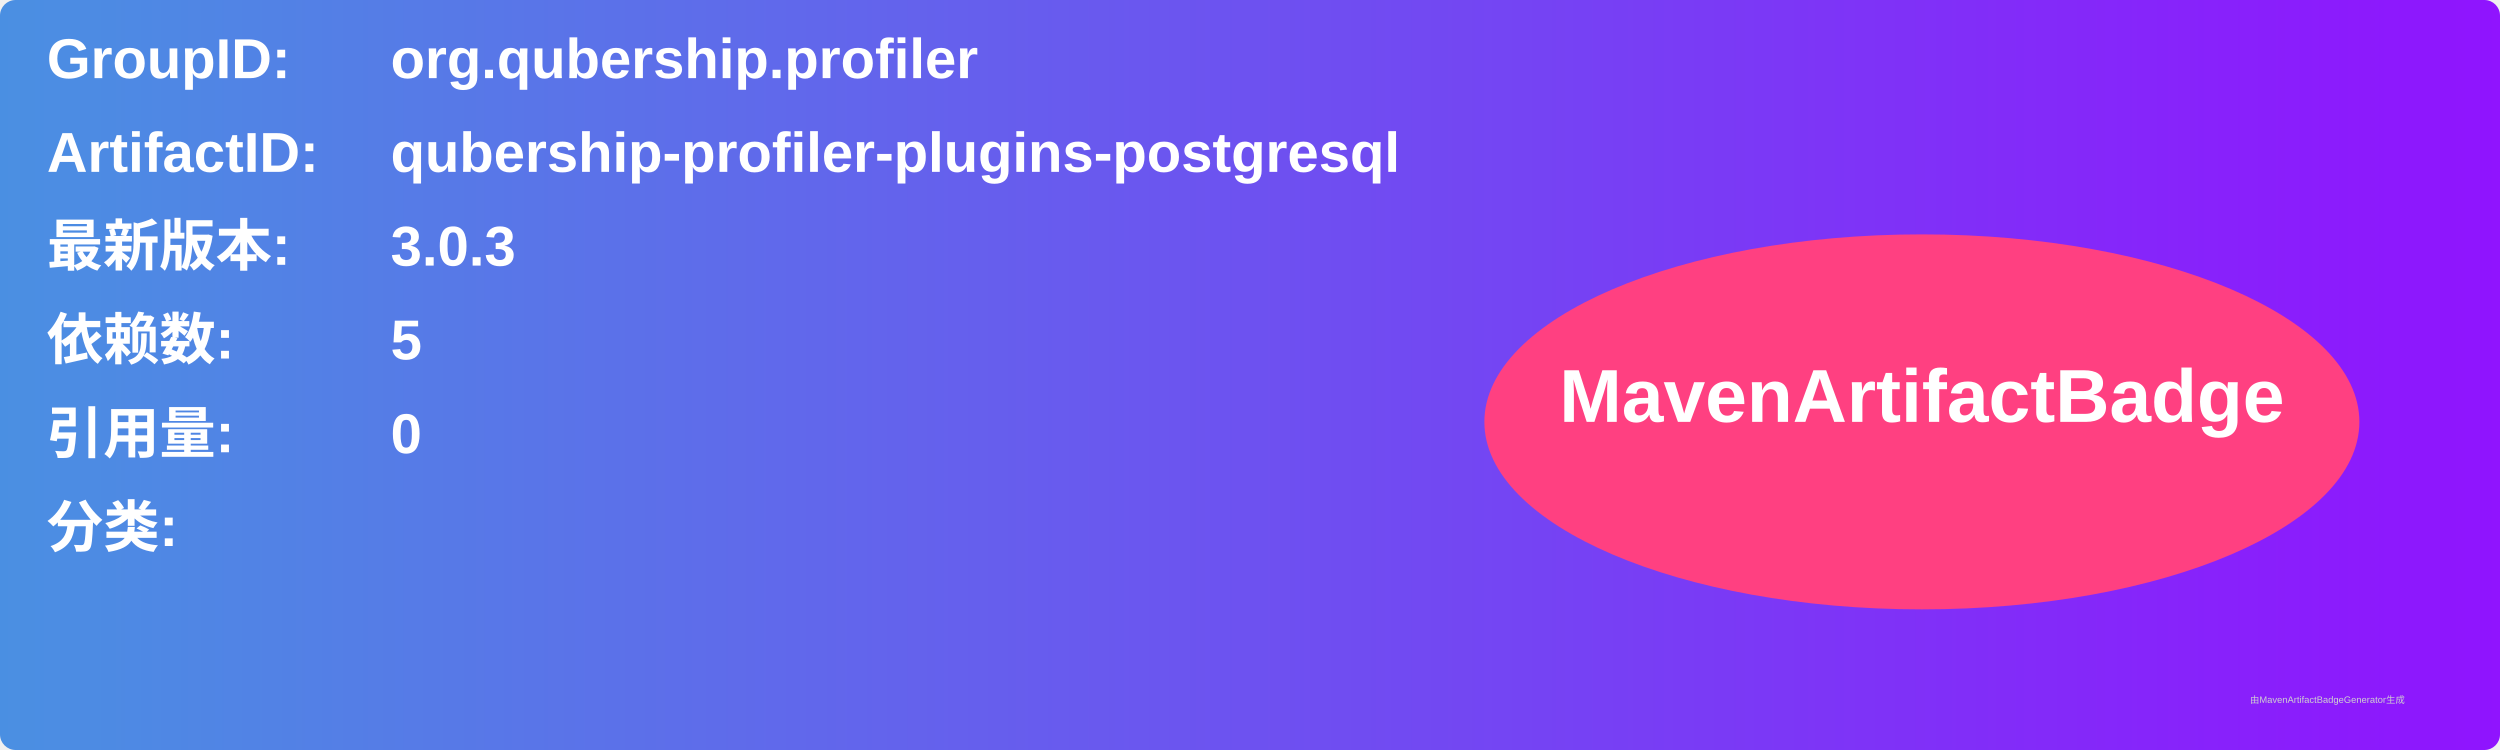
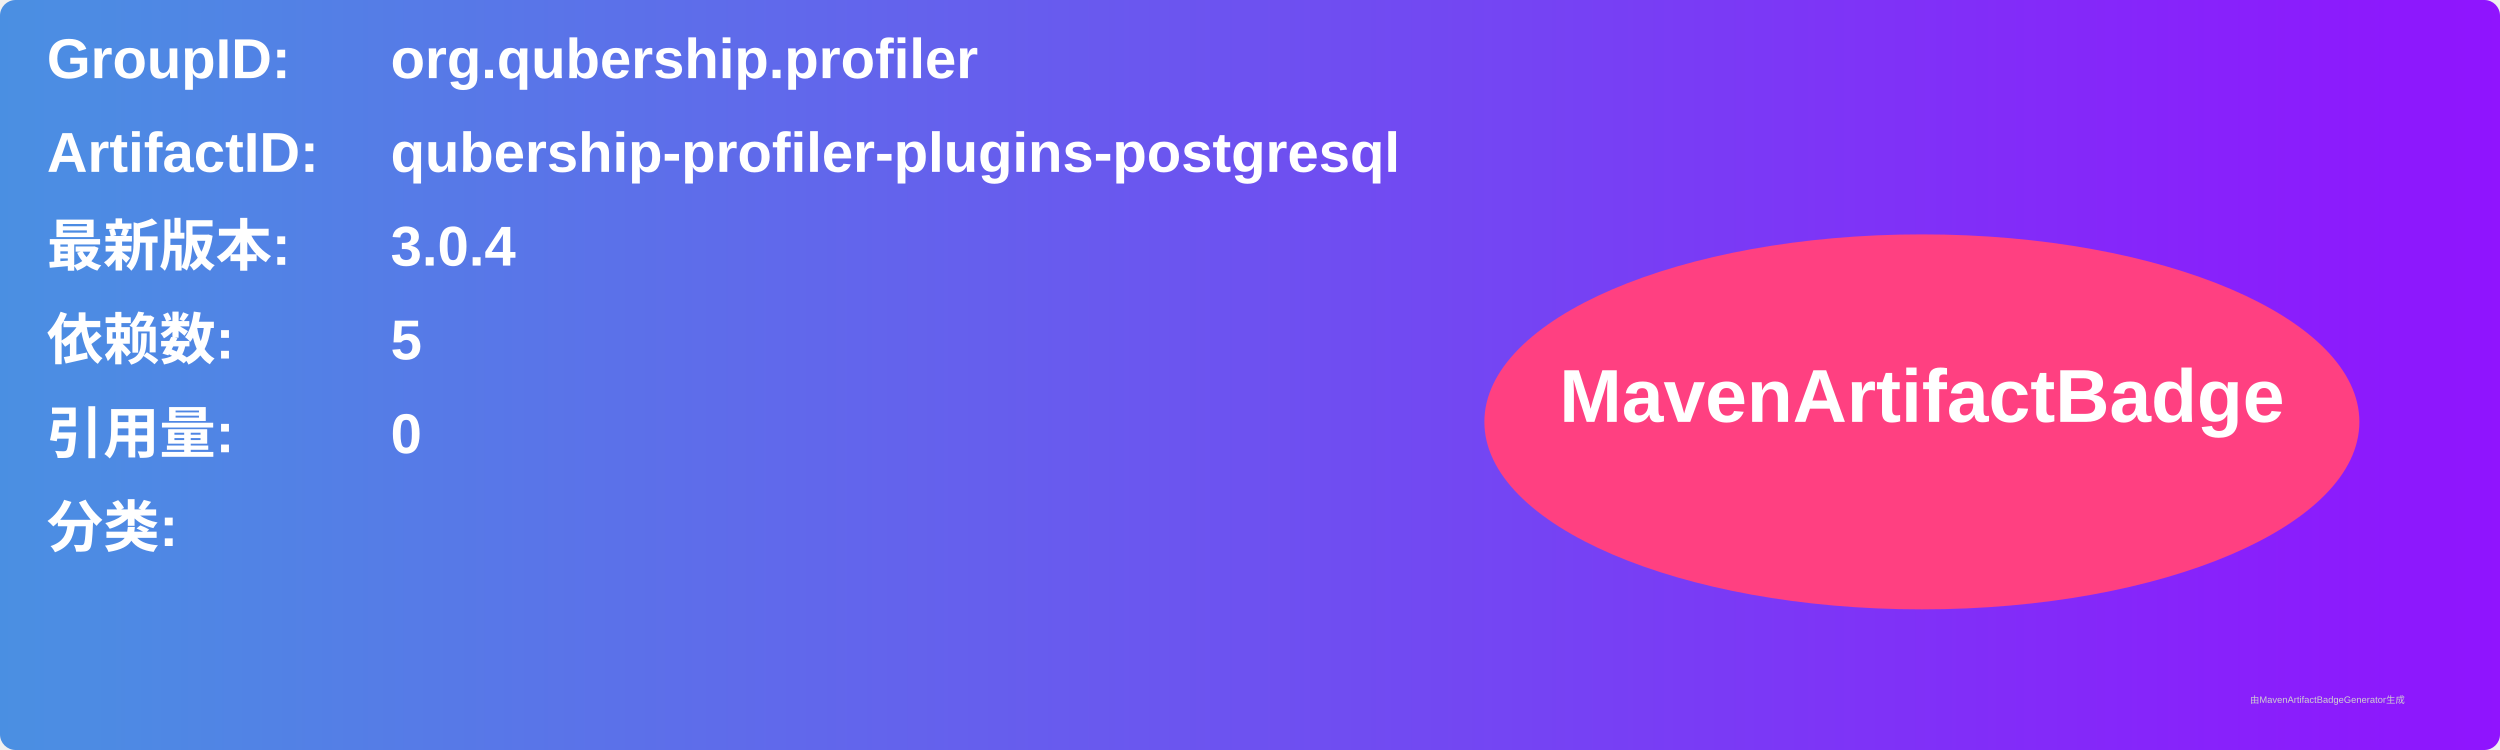
<svg xmlns="http://www.w3.org/2000/svg" width="800" height="240" viewBox="0 0 800 240">
  <linearGradient id="grad" x1="0%" y1="0%" x2="100%" y2="0%">
    <stop offset="0%" stop-color="#4a90e2" />
    <stop offset="100%" stop-color="#9013fe" />
  </linearGradient>
  <rect width="100%" height="100%" rx="5" ry="5" fill="url(#grad)" />
  <g transform="translate(15, 15)">
    <text x="0" y="10" font-family="Arial" font-size="18" fill="white" font-weight="bold" width="260">GroupID:</text>
    <text x="110" y="10" font-family="Arial" font-size="18" fill="white" font-weight="bold" width="460">org.qubership.profiler</text>
    <text x="0" y="40" font-family="Arial" font-size="18" fill="white" font-weight="bold" width="260">ArtifactID:</text>
    <text x="110" y="40" font-family="Arial" font-size="18" fill="white" font-weight="bold" width="460">qubership-profiler-plugins-postgresql</text>
    <text x="0" y="70" font-family="Arial" font-size="18" fill="white" font-weight="bold">最新版本:</text>
    <text x="110" y="70" font-family="Arial" font-size="18" fill="white" font-weight="bold">
-       <tspan font-weight="bold">3.0.3</tspan>
+       <tspan font-weight="bold">3.0.4</tspan>
    </text>
    <text x="0" y="100" font-family="Arial" font-size="18" fill="white" font-weight="bold">依赖数: </text>
    <text x="110" y="100" font-family="Arial" font-size="18" fill="white">
      <tspan font-weight="bold">5</tspan>
    </text>
    <text x="0" y="130" font-family="Arial" font-size="18" fill="white" font-weight="bold">引用量: </text>
    <text x="110" y="130" font-family="Arial" font-size="18" fill="white">
      <tspan font-weight="bold">0</tspan>
    </text>
    <text x="0" y="160" font-family="Arial" font-size="18" fill="white" font-weight="bold">分类:</text>
    <text x="10" y="190" font-family="Arial" font-size="10" fill="white">
      <tspan font-weight="bold" />
    </text>
    <ellipse cx="600" cy="120" rx="140" ry="60" fill="#ff4081" />
    <text x="600" y="120" text-anchor="middle" font-family="Arial" font-size="24" fill="white" font-weight="bold">MavenArtifactBadge</text>
  </g>
  <text x="720" y="225" font-family="Arial" font-size="3" fill="#d0d0d0">由MavenArtifactBadgeGenerator生成</text>
</svg>
